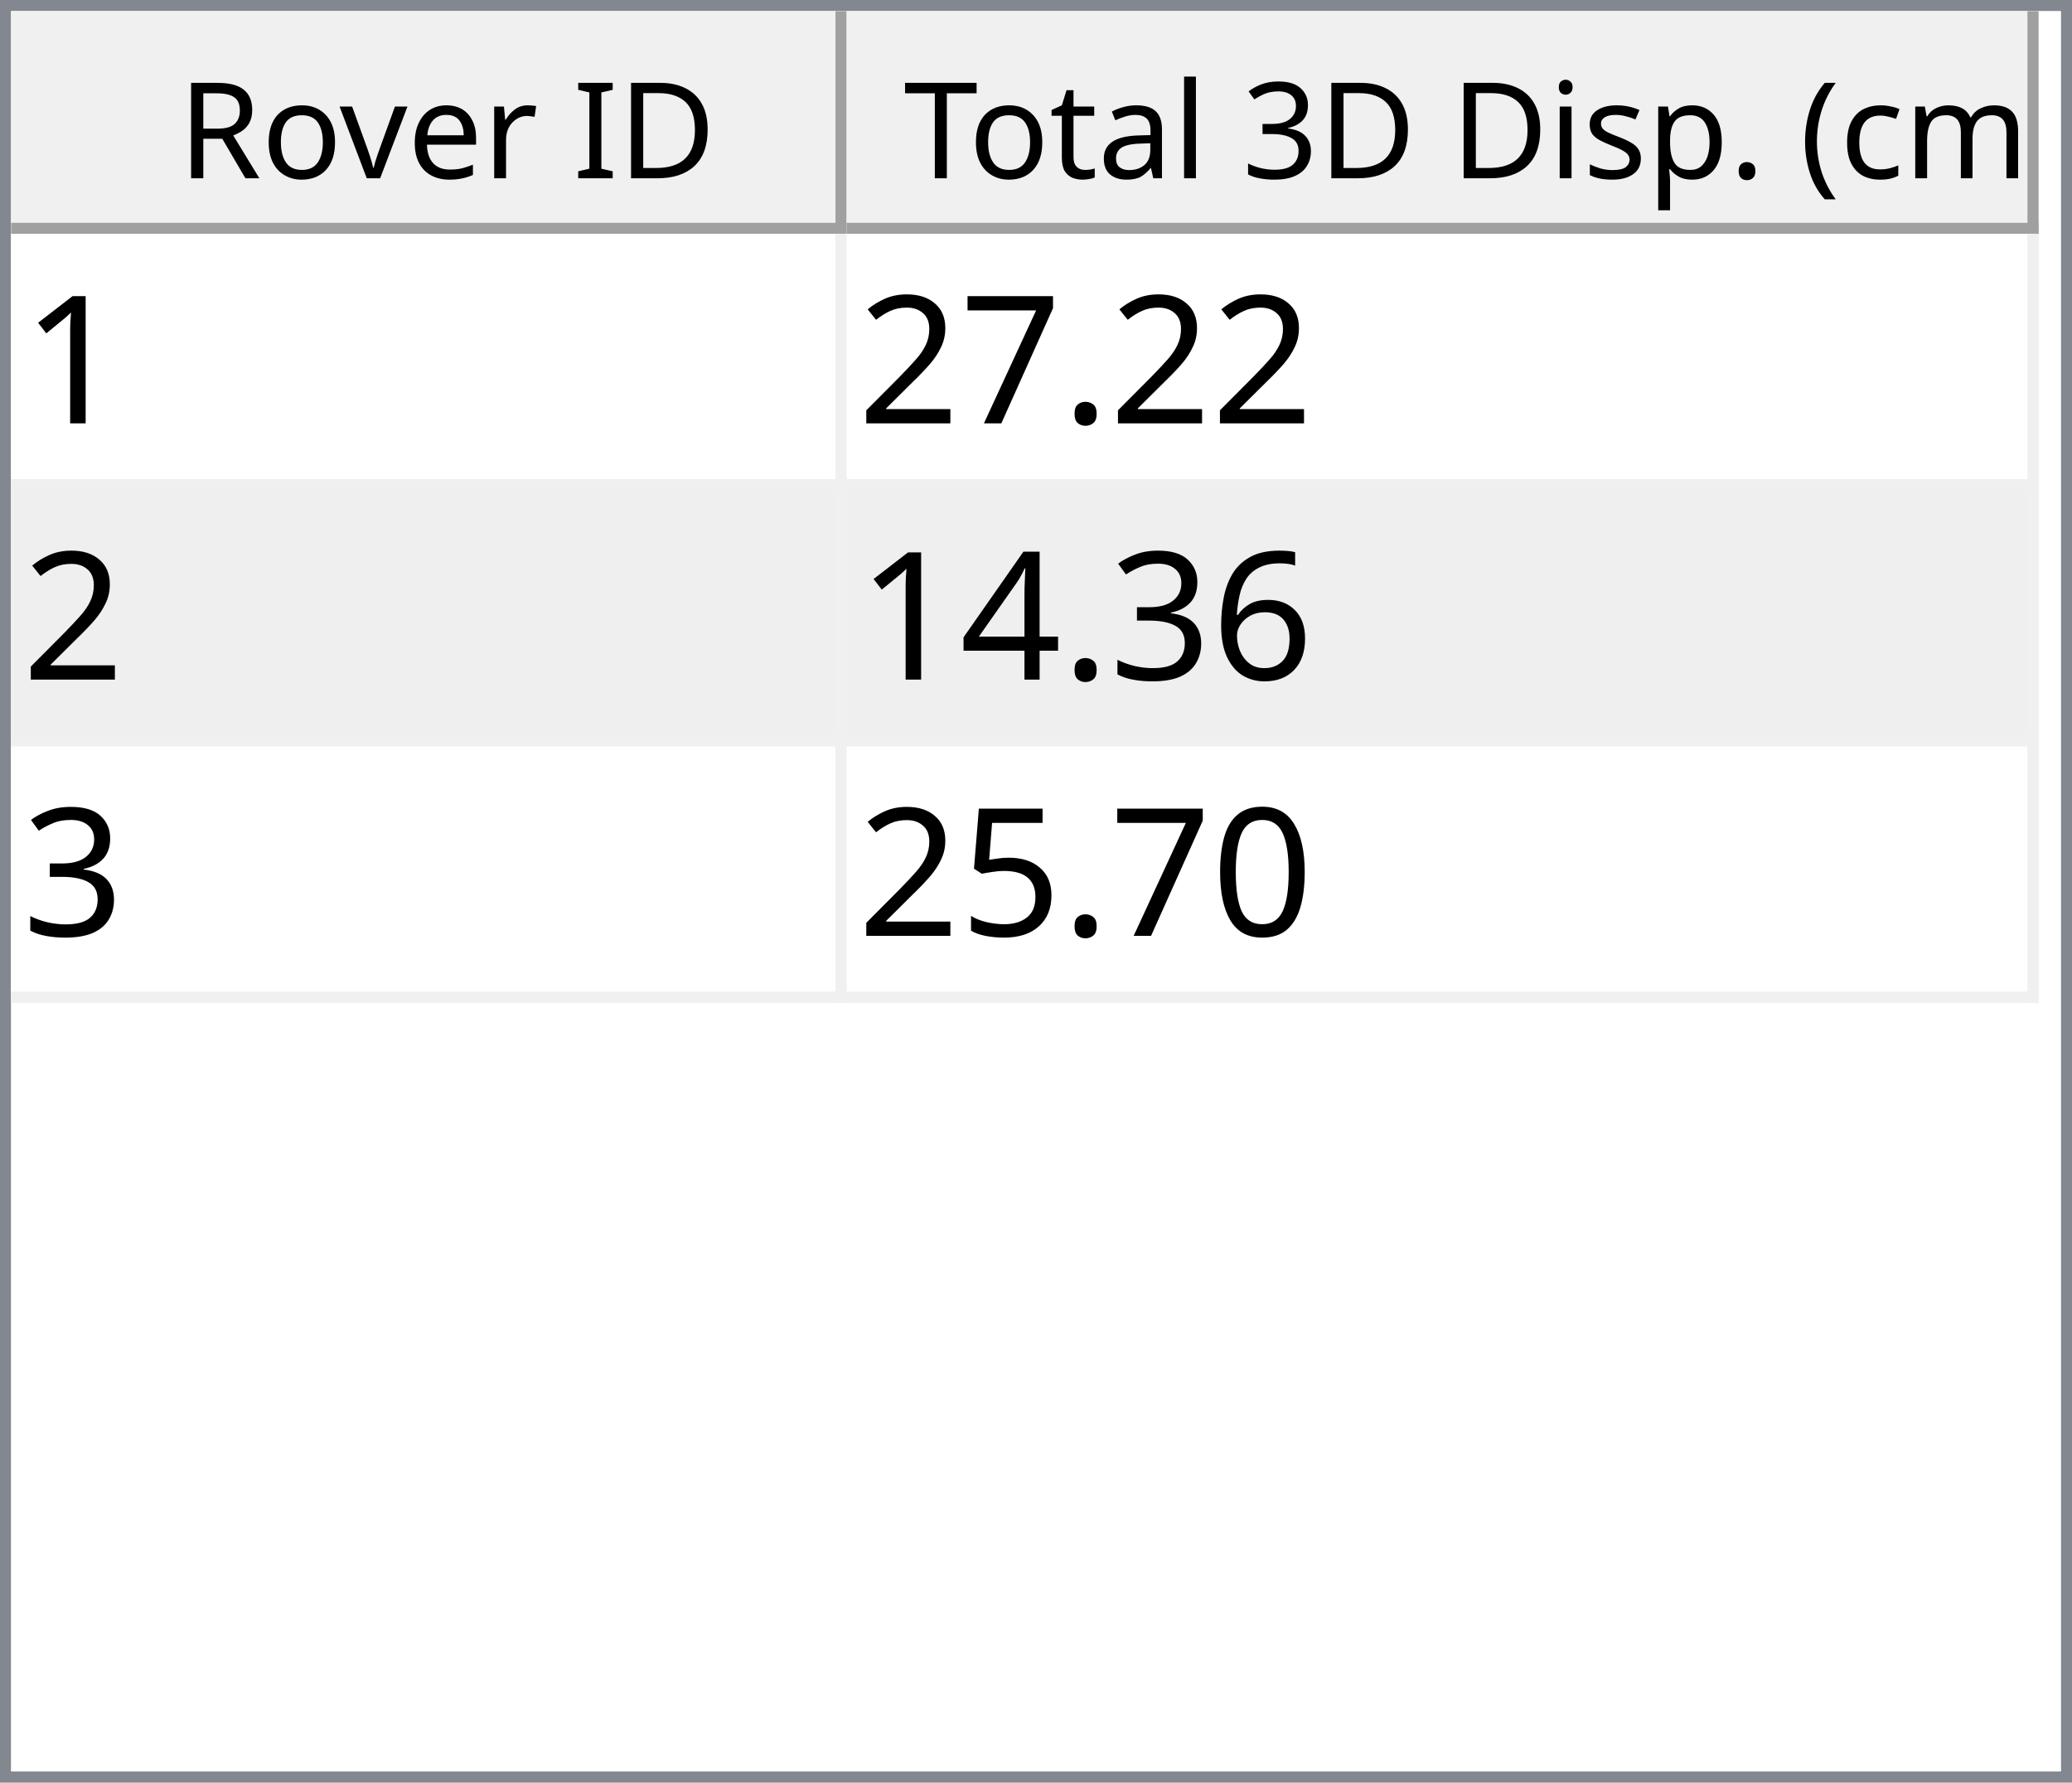
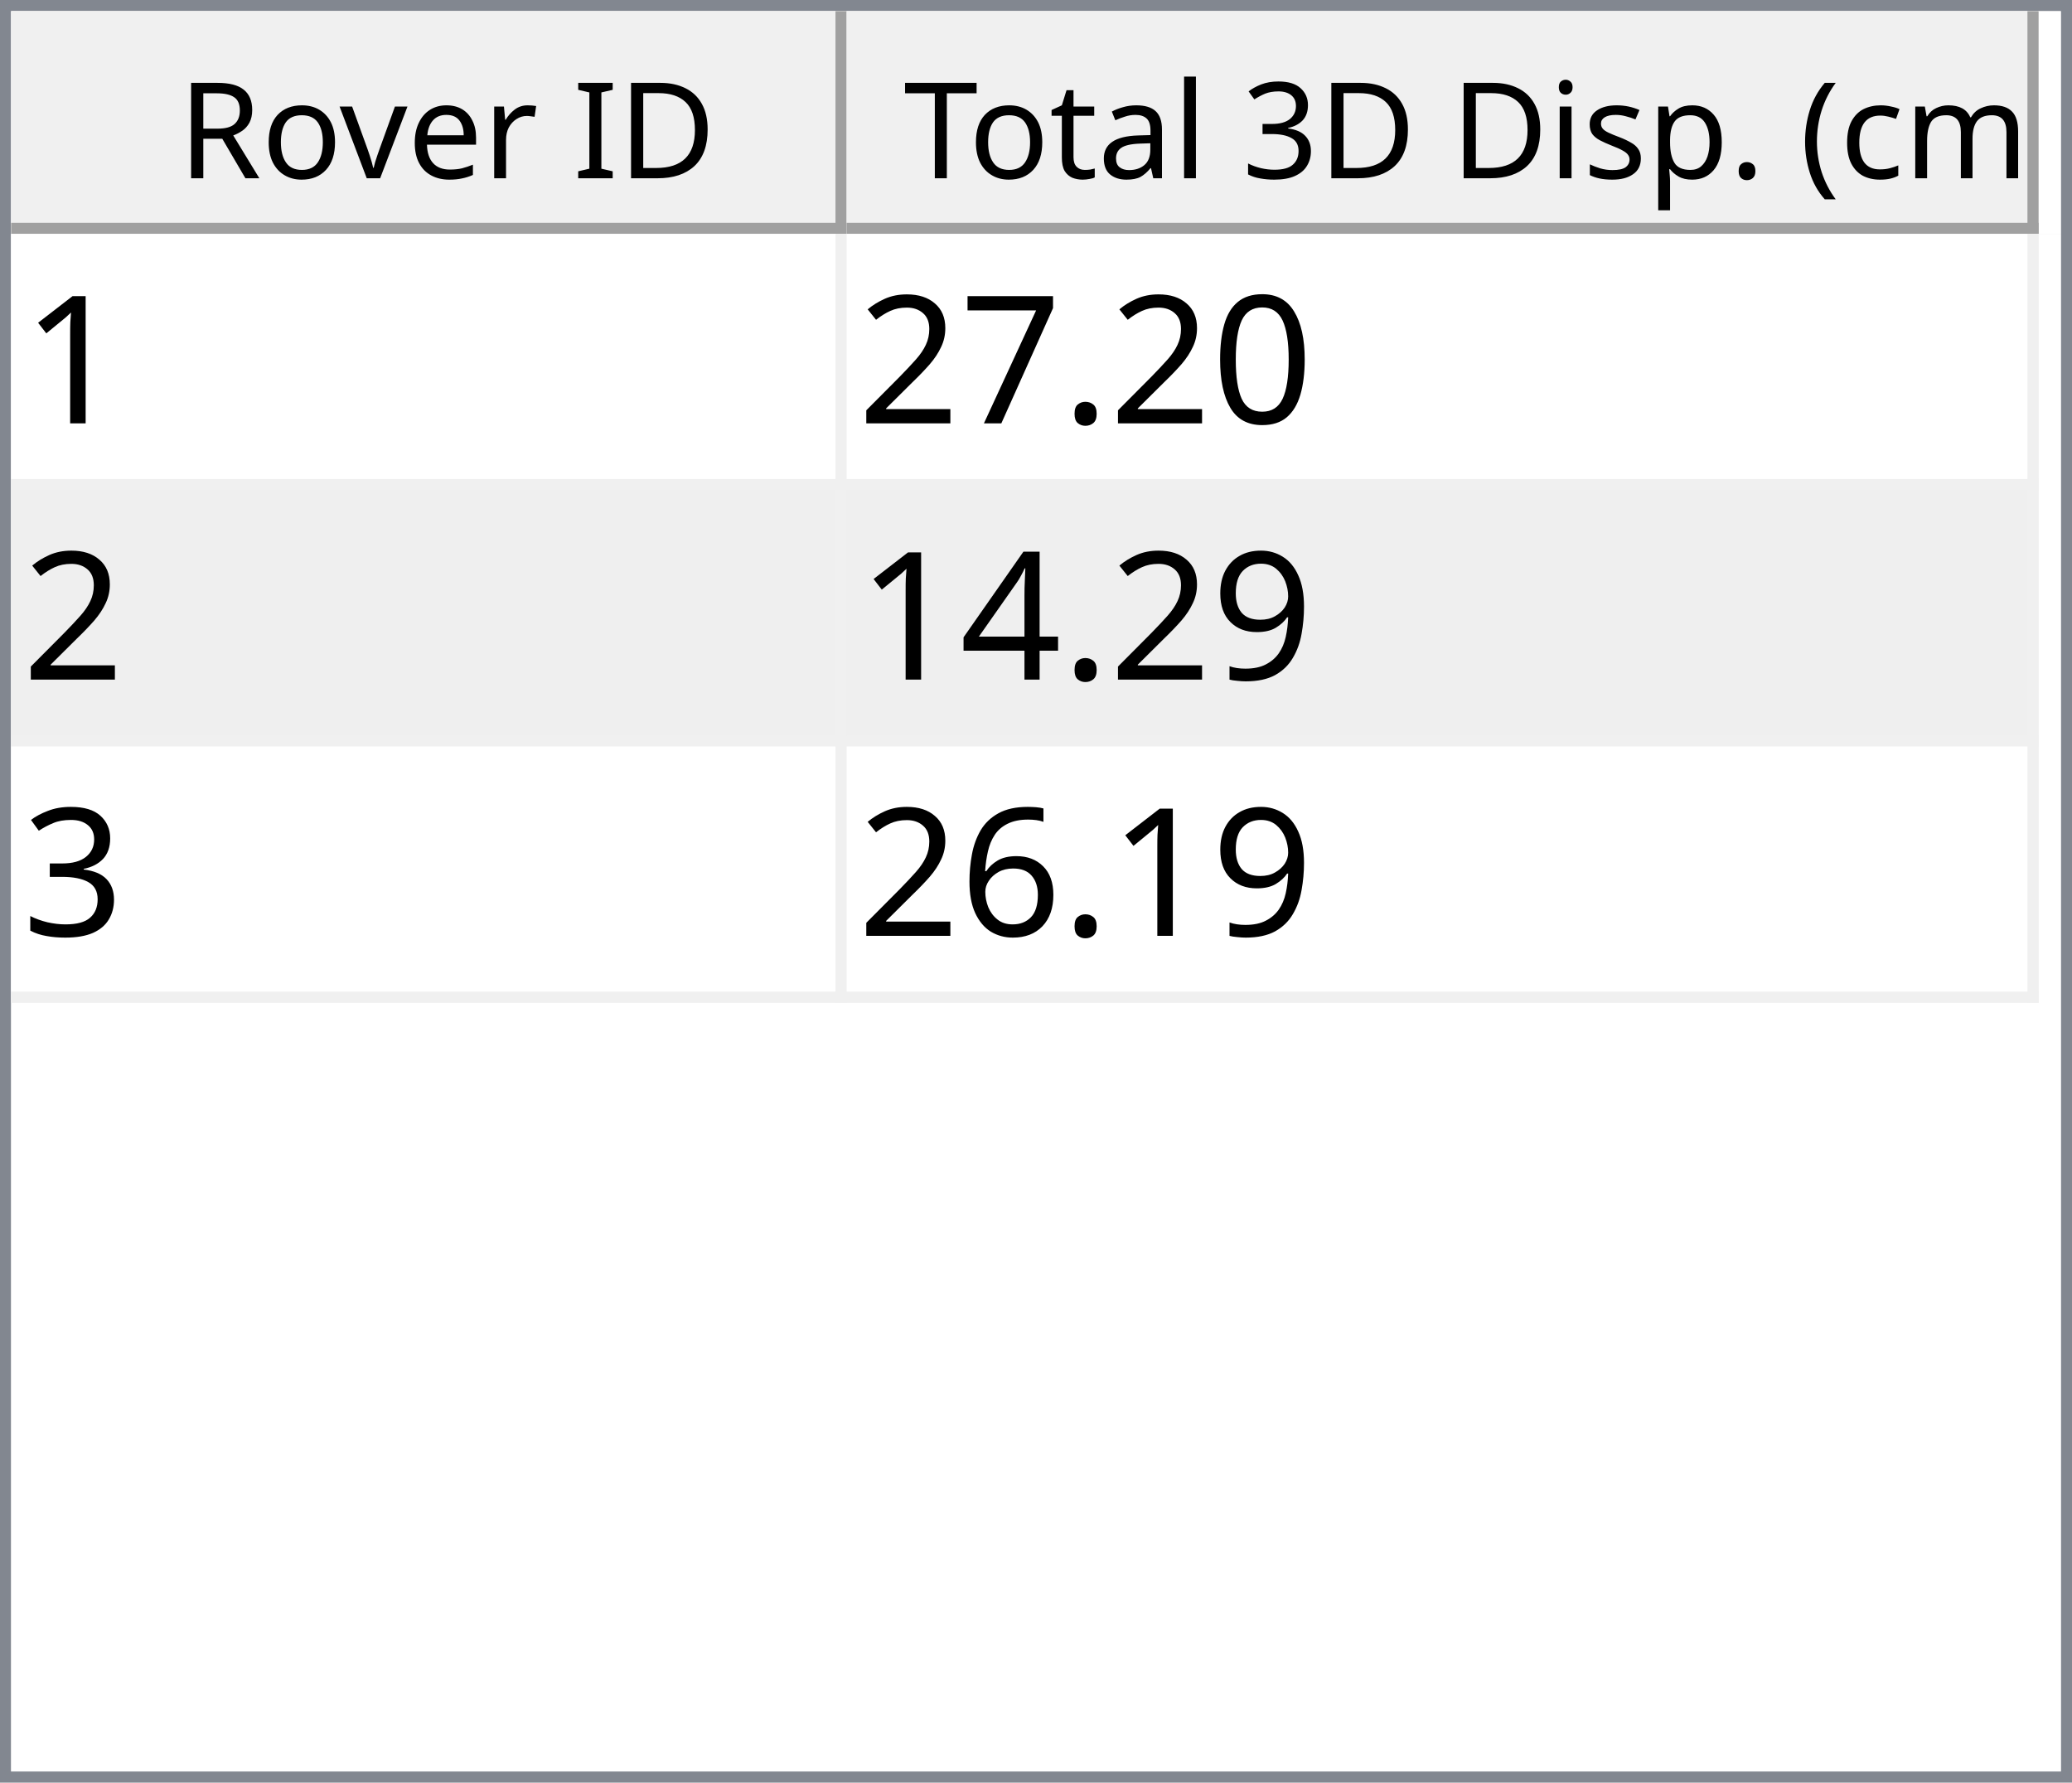
<svg xmlns="http://www.w3.org/2000/svg" style="fill-opacity:1; color-rendering:auto; color-interpolation:auto; text-rendering:auto; stroke:black; stroke-linecap:square; stroke-miterlimit:10; shape-rendering:auto; stroke-opacity:1; fill:black; stroke-dasharray:none; font-weight:normal; stroke-width:1; font-family:'Dialog'; font-style:normal; stroke-linejoin:miter; font-size:12px; stroke-dashoffset:0; image-rendering:auto;" width="186" height="160">
  <defs id="genericDefs" />
  <g>
    <defs id="defs1">
      <clipPath clipPathUnits="userSpaceOnUse" id="clipPath1">
        <path d="M0 0 L186 0 L186 160 L0 160 L0 0 Z" />
      </clipPath>
      <clipPath clipPathUnits="userSpaceOnUse" id="clipPath2">
        <path d="M0 0 L0 160 L186 160 L186 0 Z" />
      </clipPath>
      <clipPath clipPathUnits="userSpaceOnUse" id="clipPath3">
        <path d="M0 0 L0 20 L184 20 L184 0 Z" />
      </clipPath>
      <clipPath clipPathUnits="userSpaceOnUse" id="clipPath4">
        <path d="M0 0 L0 20 L75 20 L75 0 Z" />
      </clipPath>
      <clipPath clipPathUnits="userSpaceOnUse" id="clipPath5">
        <path d="M1 1 L1 19 L74 19 L74 1 Z" />
      </clipPath>
      <clipPath clipPathUnits="userSpaceOnUse" id="clipPath6">
        <path d="M0 0 L0 18 L73 18 L73 0 Z" />
      </clipPath>
      <clipPath clipPathUnits="userSpaceOnUse" id="clipPath7">
        <path d="M-0.5 -0.5 L-0.5 19.5 L74.5 19.5 L74.5 -0.5 Z" />
      </clipPath>
      <clipPath clipPathUnits="userSpaceOnUse" id="clipPath8">
        <path d="M0 0 L0 20 L107 20 L107 0 Z" />
      </clipPath>
      <clipPath clipPathUnits="userSpaceOnUse" id="clipPath9">
        <path d="M1 1 L1 19 L106 19 L106 1 Z" />
      </clipPath>
      <clipPath clipPathUnits="userSpaceOnUse" id="clipPath10">
        <path d="M0 0 L0 18 L105 18 L105 0 Z" />
      </clipPath>
      <clipPath clipPathUnits="userSpaceOnUse" id="clipPath11">
        <path d="M-0.5 -0.5 L-0.5 19.5 L106.5 19.5 L106.5 -0.5 Z" />
      </clipPath>
      <clipPath clipPathUnits="userSpaceOnUse" id="clipPath12">
        <path d="M0 0 L0 138 L184 138 L184 0 Z" />
      </clipPath>
      <clipPath clipPathUnits="userSpaceOnUse" id="clipPath13">
        <path d="M0 0 L0 69 L182 69 L182 0 Z" />
      </clipPath>
      <clipPath clipPathUnits="userSpaceOnUse" id="clipPath14">
        <path d="M-0.5 -0.5 L-0.5 68.5 L181.5 68.5 L181.5 -0.5 Z" />
      </clipPath>
      <clipPath clipPathUnits="userSpaceOnUse" id="clipPath15">
        <path d="M0 0 L0 22 L74 22 L74 0 Z" />
      </clipPath>
      <clipPath clipPathUnits="userSpaceOnUse" id="clipPath16">
        <path d="M0 0 L0 22 L106 22 L106 0 Z" />
      </clipPath>
      <font horiz-adv-x="64.551" id="font1">
        <font-face ascent="107.91" descent="25.098" units-per-em="100" style="font-style:normal; font-family:Segoe UI; font-weight:normal;" />
        <missing-glyph horiz-adv-x="64.551" d="M8.109 0 L8.109 68.266 L56.453 68.266 L56.453 0 L8.109 0 ZM15.328 7.234 L49.219 7.234 L49.219 61.031 L15.328 61.031 L15.328 7.234 Z" />
        <glyph unicode="D" horiz-adv-x="70.117" d="M9.188 0 L9.188 70.016 L28.516 70.016 Q65.531 70.016 65.531 35.891 Q65.531 19.672 55.25 9.836 Q44.969 0 27.734 0 L9.188 0 ZM17.391 62.594 L17.391 7.422 L27.828 7.422 Q41.609 7.422 49.273 14.797 Q56.938 22.172 56.938 35.688 Q56.938 62.594 28.328 62.594 L17.391 62.594 Z" />
        <glyph unicode="I" horiz-adv-x="26.611" d="M17.391 0 L9.188 0 L9.188 70.016 L17.391 70.016 L17.391 0 Z" />
        <glyph unicode=" " horiz-adv-x="27.393" d="" />
        <glyph unicode="r" horiz-adv-x="34.766" d="M34.188 41.891 Q32.078 43.5 28.125 43.5 Q23 43.5 19.555 38.672 Q16.109 33.844 16.109 25.484 L16.109 0 L8.109 0 L8.109 50 L16.109 50 L16.109 39.703 L16.312 39.703 Q18.016 44.969 21.531 47.922 Q25.047 50.875 29.391 50.875 Q32.516 50.875 34.188 50.203 L34.188 41.891 Z" />
        <glyph unicode="e" horiz-adv-x="52.295" d="M48.297 23 L12.984 23 Q13.188 14.656 17.484 10.109 Q21.781 5.562 29.297 5.562 Q37.75 5.562 44.828 11.141 L44.828 3.609 Q38.234 -1.172 27.391 -1.172 Q16.797 -1.172 10.742 5.641 Q4.688 12.453 4.688 24.812 Q4.688 36.469 11.305 43.82 Q17.922 51.172 27.734 51.172 Q37.547 51.172 42.922 44.828 Q48.297 38.484 48.297 27.203 L48.297 23 ZM40.094 29.781 Q40.047 36.719 36.75 40.578 Q33.453 44.438 27.594 44.438 Q21.922 44.438 17.969 40.383 Q14.016 36.328 13.094 29.781 L40.094 29.781 Z" />
        <glyph unicode="v" horiz-adv-x="47.9" d="M47.406 50 L27.484 0 L19.625 0 L0.688 50 L9.469 50 L22.172 13.672 Q23.578 9.672 23.922 6.688 L24.125 6.688 Q24.609 10.453 25.688 13.484 L38.969 50 L47.406 50 Z" />
        <glyph unicode="o" horiz-adv-x="58.594" d="M29 -1.172 Q17.922 -1.172 11.305 5.836 Q4.688 12.844 4.688 24.422 Q4.688 37.016 11.57 44.094 Q18.453 51.172 30.172 51.172 Q41.359 51.172 47.633 44.289 Q53.906 37.406 53.906 25.203 Q53.906 13.234 47.141 6.031 Q40.375 -1.172 29 -1.172 ZM29.594 44.438 Q21.875 44.438 17.383 39.188 Q12.891 33.938 12.891 24.703 Q12.891 15.828 17.43 10.695 Q21.969 5.562 29.594 5.562 Q37.359 5.562 41.531 10.594 Q45.703 15.625 45.703 24.906 Q45.703 34.281 41.531 39.359 Q37.359 44.438 29.594 44.438 Z" />
        <glyph unicode="R" horiz-adv-x="59.814" d="M59.375 0 L49.609 0 L37.891 19.625 Q36.281 22.359 34.766 24.289 Q33.25 26.219 31.664 27.438 Q30.078 28.656 28.25 29.219 Q26.422 29.781 24.125 29.781 L17.391 29.781 L17.391 0 L9.188 0 L9.188 70.016 L30.078 70.016 Q34.672 70.016 38.555 68.867 Q42.438 67.719 45.289 65.375 Q48.141 63.031 49.758 59.547 Q51.375 56.062 51.375 51.375 Q51.375 47.703 50.273 44.656 Q49.172 41.609 47.148 39.211 Q45.125 36.812 42.266 35.133 Q39.406 33.453 35.844 32.516 L35.844 32.328 Q37.594 31.547 38.891 30.547 Q40.188 29.547 41.359 28.18 Q42.531 26.812 43.68 25.078 Q44.828 23.344 46.234 21.047 L59.375 0 ZM17.391 62.594 L17.391 37.203 L28.516 37.203 Q31.594 37.203 34.203 38.133 Q36.812 39.062 38.719 40.797 Q40.625 42.531 41.703 45.047 Q42.781 47.562 42.781 50.688 Q42.781 56.297 39.141 59.445 Q35.5 62.594 28.609 62.594 L17.391 62.594 Z" />
        <glyph unicode=")" horiz-adv-x="30.176" d="M8.297 -15.922 L1.172 -15.922 Q16.406 2.344 16.406 26.812 Q16.406 51.469 1.078 70.016 L8.297 70.016 Q23.531 52.156 23.531 26.703 Q23.531 1.375 8.297 -15.922 Z" />
        <glyph unicode="m" horiz-adv-x="86.133" d="M79.109 0 L71.094 0 L71.094 28.719 Q71.094 37.016 68.531 40.727 Q65.969 44.438 59.906 44.438 Q54.781 44.438 51.195 39.75 Q47.609 35.062 47.609 28.516 L47.609 0 L39.594 0 L39.594 29.688 Q39.594 44.438 28.219 44.438 Q22.953 44.438 19.531 40.016 Q16.109 35.594 16.109 28.516 L16.109 0 L8.109 0 L8.109 50 L16.109 50 L16.109 42.094 L16.312 42.094 Q21.625 51.172 31.844 51.172 Q36.969 51.172 40.773 48.312 Q44.578 45.453 46 40.828 Q51.562 51.172 62.594 51.172 Q79.109 51.172 79.109 30.812 L79.109 0 Z" />
        <glyph unicode="c" horiz-adv-x="46.191" d="M42.188 2.297 Q36.422 -1.172 28.516 -1.172 Q17.828 -1.172 11.258 5.789 Q4.688 12.75 4.688 23.828 Q4.688 36.188 11.766 43.68 Q18.844 51.172 30.672 51.172 Q37.25 51.172 42.281 48.734 L42.281 40.531 Q36.719 44.438 30.375 44.438 Q22.703 44.438 17.797 38.945 Q12.891 33.453 12.891 24.516 Q12.891 15.719 17.508 10.641 Q22.125 5.562 29.891 5.562 Q36.422 5.562 42.188 9.906 L42.188 2.297 Z" />
        <glyph unicode="(" horiz-adv-x="30.176" d="M29.109 -15.922 L21.969 -15.922 Q6.844 1.375 6.844 26.703 Q6.844 52.156 21.969 70.016 L29.203 70.016 Q13.875 51.469 13.875 26.812 Q13.875 2.344 29.109 -15.922 Z" />
        <glyph unicode="." horiz-adv-x="21.68" d="M10.891 -1.078 Q8.641 -1.078 7.055 0.539 Q5.469 2.156 5.469 4.391 Q5.469 6.641 7.055 8.273 Q8.641 9.906 10.891 9.906 Q13.188 9.906 14.797 8.273 Q16.406 6.641 16.406 4.391 Q16.406 2.156 14.797 0.539 Q13.188 -1.078 10.891 -1.078 Z" />
        <glyph unicode="p" horiz-adv-x="58.789" d="M16.312 7.234 L16.109 7.234 L16.109 -23 L8.109 -23 L8.109 50 L16.109 50 L16.109 41.219 L16.312 41.219 Q22.219 51.172 33.594 51.172 Q43.266 51.172 48.688 44.461 Q54.109 37.75 54.109 26.469 Q54.109 13.922 48 6.375 Q41.891 -1.172 31.297 -1.172 Q21.578 -1.172 16.312 7.234 ZM16.109 27.391 L16.109 20.406 Q16.109 14.203 20.141 9.883 Q24.172 5.562 30.375 5.562 Q37.641 5.562 41.773 11.133 Q45.906 16.703 45.906 26.609 Q45.906 34.969 42.047 39.703 Q38.188 44.438 31.594 44.438 Q24.609 44.438 20.359 39.578 Q16.109 34.719 16.109 27.391 Z" />
        <glyph unicode="s" horiz-adv-x="42.432" d="M5.078 1.812 L5.078 10.406 Q11.625 5.562 19.484 5.562 Q30.031 5.562 30.031 12.594 Q30.031 14.594 29.125 15.992 Q28.219 17.391 26.68 18.461 Q25.141 19.531 23.07 20.383 Q21 21.234 18.609 22.172 Q15.281 23.484 12.766 24.828 Q10.25 26.172 8.57 27.859 Q6.891 29.547 6.031 31.695 Q5.172 33.844 5.172 36.719 Q5.172 40.234 6.789 42.945 Q8.406 45.656 11.086 47.484 Q13.766 49.312 17.211 50.242 Q20.656 51.172 24.312 51.172 Q30.812 51.172 35.938 48.922 L35.938 40.828 Q30.422 44.438 23.25 44.438 Q21 44.438 19.195 43.922 Q17.391 43.406 16.094 42.477 Q14.797 41.547 14.086 40.258 Q13.375 38.969 13.375 37.406 Q13.375 35.453 14.086 34.133 Q14.797 32.812 16.164 31.789 Q17.531 30.766 19.484 29.938 Q21.438 29.109 23.922 28.125 Q27.25 26.859 29.883 25.516 Q32.516 24.172 34.375 22.484 Q36.234 20.797 37.234 18.602 Q38.234 16.406 38.234 13.375 Q38.234 9.672 36.602 6.938 Q34.969 4.203 32.234 2.398 Q29.5 0.594 25.93 -0.289 Q22.359 -1.172 18.453 -1.172 Q10.75 -1.172 5.078 1.812 Z" />
        <glyph unicode="i" horiz-adv-x="24.219" d="M12.203 62.703 Q10.062 62.703 8.547 64.164 Q7.031 65.625 7.031 67.875 Q7.031 70.125 8.547 71.609 Q10.062 73.094 12.203 73.094 Q14.406 73.094 15.945 71.609 Q17.484 70.125 17.484 67.875 Q17.484 65.719 15.945 64.211 Q14.406 62.703 12.203 62.703 ZM16.109 0 L8.109 0 L8.109 50 L16.109 50 L16.109 0 Z" />
        <glyph unicode="3" horiz-adv-x="53.906" d="M46.531 19.828 Q46.531 15.094 44.75 11.211 Q42.969 7.328 39.719 4.57 Q36.469 1.812 31.93 0.297 Q27.391 -1.219 21.922 -1.219 Q11.922 -1.219 6 2.594 L6 11.188 Q13.094 5.609 22.219 5.609 Q25.875 5.609 28.828 6.539 Q31.781 7.469 33.906 9.227 Q36.031 10.984 37.18 13.477 Q38.328 15.969 38.328 19.094 Q38.328 32.812 18.797 32.812 L12.984 32.812 L12.984 39.594 L18.5 39.594 Q35.797 39.594 35.797 52.484 Q35.797 64.406 22.609 64.406 Q15.188 64.406 8.688 59.422 L8.688 67.188 Q15.375 71.188 24.609 71.188 Q29 71.188 32.57 69.969 Q36.141 68.75 38.68 66.555 Q41.219 64.359 42.609 61.281 Q44 58.203 44 54.5 Q44 40.672 30.031 36.719 L30.031 36.531 Q33.594 36.141 36.625 34.797 Q39.656 33.453 41.852 31.305 Q44.047 29.156 45.289 26.25 Q46.531 23.344 46.531 19.828 Z" />
        <glyph unicode="l" horiz-adv-x="24.219" d="M16.109 0 L8.109 0 L8.109 74.031 L16.109 74.031 L16.109 0 Z" />
        <glyph unicode="a" horiz-adv-x="50.879" d="M43.891 0 L35.891 0 L35.891 7.812 L35.688 7.812 Q30.469 -1.172 20.312 -1.172 Q12.844 -1.172 8.617 2.781 Q4.391 6.734 4.391 13.281 Q4.391 27.297 20.906 29.594 L35.891 31.688 Q35.891 44.438 25.594 44.438 Q16.547 44.438 9.281 38.281 L9.281 46.484 Q16.656 51.172 26.266 51.172 Q43.891 51.172 43.891 32.516 L43.891 0 ZM35.891 25.297 L23.828 23.641 Q18.266 22.859 15.43 20.875 Q12.594 18.891 12.594 13.875 Q12.594 10.203 15.211 7.883 Q17.828 5.562 22.172 5.562 Q28.125 5.562 32.008 9.742 Q35.891 13.922 35.891 20.312 L35.891 25.297 Z" />
        <glyph unicode="t" horiz-adv-x="33.887" d="M31.297 0.484 Q28.469 -1.078 23.828 -1.078 Q10.688 -1.078 10.688 13.578 L10.688 43.172 L2.094 43.172 L2.094 50 L10.688 50 L10.688 62.203 L18.703 64.797 L18.703 50 L31.297 50 L31.297 43.172 L18.703 43.172 L18.703 14.984 Q18.703 9.969 20.414 7.82 Q22.125 5.672 26.078 5.672 Q29.109 5.672 31.297 7.328 L31.297 0.484 Z" />
        <glyph unicode="T" horiz-adv-x="52.393" d="M50.594 62.594 L30.375 62.594 L30.375 0 L22.172 0 L22.172 62.594 L2 62.594 L2 70.016 L50.594 70.016 L50.594 62.594 Z" />
      </font>
      <font horiz-adv-x="75.0" id="font2">
        <font-face ascent="100.537" descent="21.973" units-per-em="100" style="font-style:normal; font-family:sans-serif; font-weight:normal;" />
        <missing-glyph horiz-adv-x="75.0" d="M12.5 0 L12.5 62.5 L62.5 62.5 L62.5 0 L12.5 0 ZM14.062 1.562 L60.938 1.562 L60.938 60.938 L14.062 60.938 L14.062 1.562 Z" />
        <glyph unicode="1" horiz-adv-x="55.615" d="M37.25 0 L28.469 0 L28.469 56 Q25.297 52.984 20.141 49.953 Q14.984 46.922 10.891 45.406 L10.891 53.906 Q18.266 57.375 23.781 62.305 Q29.297 67.234 31.594 71.875 L37.25 71.875 L37.25 0 Z" />
+         <glyph unicode="0" horiz-adv-x="55.615" d="M4.156 35.297 Q4.156 48 6.766 55.742 Q9.375 63.484 14.523 67.68 Q19.672 71.875 27.484 71.875 Q33.25 71.875 37.594 69.555 Q41.938 67.234 44.773 62.867 Q47.609 58.5 49.219 52.227 Q50.828 45.953 50.828 35.297 Q50.828 22.703 48.242 14.969 Q45.656 7.234 40.508 3.008 Q35.359 -1.219 27.484 -1.219 Q17.141 -1.219 11.234 6.203 Q4.156 15.141 4.156 35.297 ZM13.188 35.297 Q13.188 17.672 17.312 11.836 Q21.438 6 27.484 6 Q33.547 6 37.672 11.859 Q41.797 17.719 41.797 35.297 Q41.797 52.984 37.672 58.789 Q33.547 64.594 27.391 64.594 Q21.344 64.594 17.719 59.469 Q13.188 52.938 13.188 35.297 Z" />
        <glyph unicode="." horiz-adv-x="27.783" d="M9.078 0 L9.078 10.016 L19.094 10.016 L19.094 0 L9.078 0 Z" />
        <glyph unicode="7" horiz-adv-x="55.615" d="M4.734 62.203 L4.734 70.656 L51.078 70.656 L51.078 63.812 Q44.234 56.547 37.523 44.484 Q30.812 32.422 27.156 19.672 Q24.516 10.688 23.781 0 L14.75 0 Q14.891 8.453 18.062 20.414 Q21.234 32.375 27.172 43.484 Q33.109 54.594 39.797 62.203 L4.734 62.203 Z" />
        <glyph unicode="2" horiz-adv-x="55.615" d="M50.344 8.453 L50.344 0 L3.031 0 Q2.938 3.172 4.047 6.109 Q5.859 10.938 9.836 15.625 Q13.812 20.312 21.344 26.469 Q33.016 36.031 37.117 41.625 Q41.219 47.219 41.219 52.203 Q41.219 57.422 37.477 61.008 Q33.734 64.594 27.734 64.594 Q21.391 64.594 17.578 60.789 Q13.766 56.984 13.719 50.25 L4.688 51.172 Q5.609 61.281 11.664 66.578 Q17.719 71.875 27.938 71.875 Q38.234 71.875 44.242 66.164 Q50.25 60.453 50.25 52 Q50.25 47.703 48.492 43.555 Q46.734 39.406 42.656 34.812 Q38.578 30.219 29.109 22.219 Q21.188 15.578 18.945 13.211 Q16.703 10.844 15.234 8.453 L50.344 8.453 Z" />
+         <glyph unicode="9" horiz-adv-x="55.615" d="M5.469 16.547 L13.922 17.328 Q14.984 11.375 18.016 8.688 Q21.047 6 25.781 6 Q29.828 6 32.883 7.859 Q35.938 9.719 37.891 12.82 Q39.844 15.922 41.164 21.195 Q42.484 26.469 42.484 31.938 Q42.484 32.516 42.438 33.688 Q39.797 29.5 35.234 26.883 Q30.672 24.266 25.344 24.266 Q16.453 24.266 10.305 30.711 Q4.156 37.156 4.156 47.703 Q4.156 58.594 10.578 65.234 Q17 71.875 26.656 71.875 Q33.641 71.875 39.43 68.117 Q45.219 64.359 48.219 57.398 Q51.219 50.438 51.219 37.25 Q51.219 23.531 48.242 15.406 Q45.266 7.281 39.383 3.031 Q33.5 -1.219 25.594 -1.219 Q17.188 -1.219 11.867 3.445 Q6.547 8.109 5.469 16.547 ZM41.453 48.141 Q41.453 55.719 37.43 60.156 Q33.406 64.594 27.734 64.594 Q21.875 64.594 17.531 59.812 Q13.188 55.031 13.188 47.406 Q13.188 40.578 17.312 36.305 Q21.438 32.031 27.484 32.031 Q33.594 32.031 37.523 36.305 Q41.453 40.578 41.453 48.141 Z" />
+         <glyph unicode="4" horiz-adv-x="55.615" d="M32.328 0 L32.328 17.141 L1.266 17.141 L1.266 25.203 L33.938 71.578 L41.109 71.578 L41.109 25.203 L50.781 25.203 L50.781 17.141 L41.109 17.141 L41.109 0 L32.328 0 ZM32.328 25.203 L32.328 57.469 L9.906 25.203 L32.328 25.203 Z" />
+         <glyph unicode="3" horiz-adv-x="55.615" d="M4.203 18.891 L12.984 20.062 Q14.5 12.594 18.141 9.297 Q21.781 6 27 6 Q33.203 6 37.477 10.297 Q41.75 14.594 41.75 20.953 Q41.75 27 37.797 30.93 Q33.844 34.859 27.734 34.859 Q25.25 34.859 21.531 33.891 L22.516 41.609 Q23.391 41.5 23.922 41.5 Q29.547 41.5 34.039 44.43 Q38.531 47.359 38.531 53.469 Q38.531 58.297 35.258 61.477 Q31.984 64.656 26.812 64.656 Q21.688 64.656 18.266 61.43 Q14.844 58.203 13.875 51.766 L5.078 53.328 Q6.688 62.156 12.398 67.016 Q18.109 71.875 26.609 71.875 Q32.469 71.875 37.398 69.359 Q42.328 66.844 44.945 62.5 Q47.562 58.156 47.562 53.266 Q47.562 48.641 45.07 44.828 Q42.578 41.016 37.703 38.766 Q44.047 37.312 47.562 32.695 Q51.078 28.078 51.078 21.141 Q51.078 11.766 44.242 5.25 Q37.406 -1.266 26.953 -1.266 Q17.531 -1.266 11.305 4.352 Q5.078 9.969 4.203 18.891 Z" />
        <glyph unicode="6" horiz-adv-x="55.615" d="M49.75 54.047 L41.016 53.375 Q39.844 58.547 37.703 60.891 Q34.125 64.656 28.906 64.656 Q24.703 64.656 21.531 62.312 Q17.391 59.281 14.992 53.469 Q12.594 47.656 12.5 36.922 Q15.672 41.75 20.266 44.094 Q24.859 46.438 29.891 46.438 Q38.672 46.438 44.852 39.969 Q51.031 33.5 51.031 23.25 Q51.031 16.5 48.125 10.719 Q45.219 4.938 40.141 1.859 Q35.062 -1.219 28.609 -1.219 Q17.625 -1.219 10.695 6.859 Q3.766 14.938 3.766 33.5 Q3.766 54.25 11.422 63.672 Q18.109 71.875 29.438 71.875 Q37.891 71.875 43.289 67.141 Q48.688 62.406 49.75 54.047 ZM13.875 23.188 Q13.875 18.656 15.797 14.508 Q17.719 10.359 21.188 8.18 Q24.656 6 28.469 6 Q34.031 6 38.039 10.492 Q42.047 14.984 42.047 22.703 Q42.047 30.125 38.086 34.398 Q34.125 38.672 28.125 38.672 Q22.172 38.672 18.023 34.398 Q13.875 30.125 13.875 23.188 Z" />
-         <glyph unicode="3" horiz-adv-x="55.615" d="M4.203 18.891 L12.984 20.062 Q14.5 12.594 18.141 9.297 Q21.781 6 27 6 Q33.203 6 37.477 10.297 Q41.75 14.594 41.75 20.953 Q41.75 27 37.797 30.93 Q33.844 34.859 27.734 34.859 Q25.25 34.859 21.531 33.891 L22.516 41.609 Q23.391 41.5 23.922 41.5 Q29.547 41.5 34.039 44.43 Q38.531 47.359 38.531 53.469 Q38.531 58.297 35.258 61.477 Q31.984 64.656 26.812 64.656 Q21.688 64.656 18.266 61.43 Q14.844 58.203 13.875 51.766 L5.078 53.328 Q6.688 62.156 12.398 67.016 Q18.109 71.875 26.609 71.875 Q32.469 71.875 37.398 69.359 Q42.328 66.844 44.945 62.5 Q47.562 58.156 47.562 53.266 Q47.562 48.641 45.07 44.828 Q42.578 41.016 37.703 38.766 Q44.047 37.312 47.562 32.695 Q51.078 28.078 51.078 21.141 Q51.078 11.766 44.242 5.25 Q37.406 -1.266 26.953 -1.266 Q17.531 -1.266 11.305 4.352 Q5.078 9.969 4.203 18.891 Z" />
-         <glyph unicode="4" horiz-adv-x="55.615" d="M32.328 0 L32.328 17.141 L1.266 17.141 L1.266 25.203 L33.938 71.578 L41.109 71.578 L41.109 25.203 L50.781 25.203 L50.781 17.141 L41.109 17.141 L41.109 0 L32.328 0 ZM32.328 25.203 L32.328 57.469 L9.906 25.203 L32.328 25.203 Z" />
-         <glyph unicode="0" horiz-adv-x="55.615" d="M4.156 35.297 Q4.156 48 6.766 55.742 Q9.375 63.484 14.523 67.68 Q19.672 71.875 27.484 71.875 Q33.25 71.875 37.594 69.555 Q41.938 67.234 44.773 62.867 Q47.609 58.5 49.219 52.227 Q50.828 45.953 50.828 35.297 Q50.828 22.703 48.242 14.969 Q45.656 7.234 40.508 3.008 Q35.359 -1.219 27.484 -1.219 Q17.141 -1.219 11.234 6.203 Q4.156 15.141 4.156 35.297 ZM13.188 35.297 Q13.188 17.672 17.312 11.836 Q21.438 6 27.484 6 Q33.547 6 37.672 11.859 Q41.797 17.719 41.797 35.297 Q41.797 52.984 37.672 58.789 Q33.547 64.594 27.391 64.594 Q21.344 64.594 17.719 59.469 Q13.188 52.938 13.188 35.297 Z" />
-         <glyph unicode="5" horiz-adv-x="55.615" d="M4.156 18.75 L13.375 19.531 Q14.406 12.797 18.141 9.398 Q21.875 6 27.156 6 Q33.5 6 37.891 10.789 Q42.281 15.578 42.281 23.484 Q42.281 31 38.062 35.352 Q33.844 39.703 27 39.703 Q22.75 39.703 19.336 37.773 Q15.922 35.844 13.969 32.766 L5.719 33.844 L12.641 70.609 L48.25 70.609 L48.25 62.203 L19.672 62.203 L15.828 42.969 Q22.266 47.469 29.344 47.469 Q38.719 47.469 45.164 40.969 Q51.609 34.469 51.609 24.266 Q51.609 14.547 45.953 7.469 Q39.062 -1.219 27.156 -1.219 Q17.391 -1.219 11.211 4.25 Q5.031 9.719 4.156 18.75 Z" />
      </font>
    </defs>
    <g style="fill:white; stroke:white;">
      <rect x="0" y="0" width="186" style="clip-path:url(#clipPath1); stroke:none;" height="160" />
    </g>
    <g style="fill:white; text-rendering:optimizeSpeed; color-rendering:optimizeSpeed; image-rendering:optimizeSpeed; shape-rendering:crispEdges; stroke:white; color-interpolation:sRGB;">
      <rect x="0" width="186" height="160" y="0" style="stroke:none;" />
      <path style="stroke:none;" d="M0 160 L186 160 L186 0 L0 0 Z" />
    </g>
    <g style="fill:rgb(240,240,240); font-family:'Segoe UI'; stroke:rgb(240,240,240);">
      <rect x="0" y="0" width="186" style="clip-path:url(#clipPath2); stroke:none;" height="160" />
    </g>
    <g style="fill:rgb(130,135,144); font-family:'Segoe UI'; stroke:rgb(130,135,144);">
      <path d="M0 0 L186 0 L186 160 L0 160 L0 0 ZM1 1 L185 1 L185 159 L1 159 L1 1 Z" style="fill-rule:evenodd; clip-path:url(#clipPath2); stroke:none;" />
    </g>
    <g style="fill:white; font-family:'Segoe UI'; stroke:white;" transform="translate(1,1)">
      <rect x="0" y="0" width="184" style="clip-path:url(#clipPath3); stroke:none;" height="20" />
    </g>
    <g style="fill:rgb(240,240,240); font-family:'Segoe UI'; stroke:rgb(240,240,240);" transform="translate(1,1)">
      <rect x="0" y="0" width="75" style="clip-path:url(#clipPath4); stroke:none;" height="20" />
    </g>
    <g style="font-family:'Segoe UI';" transform="translate(2,2)">
      <text x="14" xml:space="preserve" y="14" style="clip-path:url(#clipPath6); stroke:none;">Rover ID</text>
    </g>
    <g style="fill:rgb(160,160,160); font-family:'Segoe UI'; stroke:rgb(160,160,160); stroke-linejoin:bevel;" transform="translate(1.5,1.5)">
      <line x1="74" x2="74" y1="0" style="fill:none; clip-path:url(#clipPath7);" y2="19" />
    </g>
    <g style="fill:rgb(160,160,160); font-family:'Segoe UI'; stroke:rgb(160,160,160); stroke-linejoin:bevel;" transform="matrix(1,0,0,1,1,1) translate(0.5,0.5)">
      <line x1="0" x2="74" y1="19" style="fill:none; clip-path:url(#clipPath7);" y2="19" />
    </g>
    <g style="fill:rgb(240,240,240); font-family:'Segoe UI'; stroke:rgb(240,240,240);" transform="translate(76,1)">
      <rect x="0" y="0" width="107" style="clip-path:url(#clipPath8); stroke:none;" height="20" />
    </g>
    <g style="font-family:'Segoe UI';" transform="translate(77,2)">
      <text x="1" xml:space="preserve" y="14" style="clip-path:url(#clipPath10); stroke:none;"> Total 3D Disp. (cm)</text>
    </g>
    <g style="fill:rgb(160,160,160); font-family:'Segoe UI'; stroke:rgb(160,160,160); stroke-linejoin:bevel;" transform="translate(76.5,1.5)">
      <line x1="106" x2="106" y1="0" style="fill:none; clip-path:url(#clipPath11);" y2="19" />
    </g>
    <g style="fill:rgb(160,160,160); font-family:'Segoe UI'; stroke:rgb(160,160,160); stroke-linejoin:bevel;" transform="matrix(1,0,0,1,76,1) translate(0.5,0.5)">
      <line x1="0" x2="106" y1="19" style="fill:none; clip-path:url(#clipPath11);" y2="19" />
    </g>
    <g style="fill:white; font-family:'Segoe UI'; stroke:white;" transform="translate(1,21)">
      <rect x="0" y="0" width="184" style="clip-path:url(#clipPath12); stroke:none;" height="138" />
    </g>
    <g style="fill:rgb(240,240,240); font-size:16px; font-family:sans-serif; stroke:rgb(240,240,240);" transform="translate(1,21)">
      <rect x="0" y="0" width="182" style="clip-path:url(#clipPath13); stroke:none;" height="69" />
      <line transform="translate(0.5,0.5)" x1="0" x2="181" y1="22" style="clip-path:url(#clipPath14); fill:none; stroke-linejoin:bevel;" y2="22" />
    </g>
    <g transform="matrix(1,0,0,1,1,21) translate(0.5,0.5)" style="fill:rgb(240,240,240); font-size:16px; font-family:sans-serif; stroke:rgb(240,240,240); stroke-linejoin:bevel;">
      <line x1="0" x2="181" y1="45" style="fill:none; clip-path:url(#clipPath14);" y2="45" />
    </g>
    <g transform="matrix(1,0,0,1,1,21) translate(0.5,0.5)" style="fill:rgb(240,240,240); font-size:16px; font-family:sans-serif; stroke:rgb(240,240,240); stroke-linejoin:bevel;">
      <line x1="0" x2="181" y1="68" style="fill:none; clip-path:url(#clipPath14);" y2="68" />
    </g>
    <g transform="matrix(1,0,0,1,1,21) translate(0.5,0.5)" style="fill:rgb(240,240,240); font-size:16px; font-family:sans-serif; stroke:rgb(240,240,240); stroke-linejoin:bevel;">
      <line x1="74" x2="74" y1="0" style="fill:none; clip-path:url(#clipPath14);" y2="68" />
    </g>
    <g transform="matrix(1,0,0,1,1,21) translate(0.5,0.5)" style="fill:rgb(240,240,240); font-size:16px; font-family:sans-serif; stroke:rgb(240,240,240); stroke-linejoin:bevel;">
      <line x1="181" x2="181" y1="0" style="fill:none; clip-path:url(#clipPath14);" y2="68" />
    </g>
    <g style="fill:white; font-size:16px; font-family:sans-serif; stroke:white;" transform="matrix(1,0,0,1,1,21)">
      <rect x="0" y="0" width="74" style="clip-path:url(#clipPath15); stroke:none;" height="22" />
      <text x="1" y="17" style="fill:black; clip-path:url(#clipPath15); stroke:none;" xml:space="preserve">1</text>
    </g>
    <g style="fill:white; font-size:16px; font-family:sans-serif; stroke:white;" transform="matrix(1,0,0,1,1,21) translate(75,0)">
      <rect x="0" y="0" width="106" style="clip-path:url(#clipPath16); stroke:none;" height="22" />
-       <text x="1" y="17" style="fill:black; clip-path:url(#clipPath16); stroke:none;" xml:space="preserve">27.22</text>
+       <text x="1" y="17" style="fill:black; clip-path:url(#clipPath16); stroke:none;" xml:space="preserve">27.20</text>
    </g>
    <g style="fill:rgb(239,239,239); font-size:16px; font-family:sans-serif; stroke:rgb(239,239,239);" transform="matrix(1,0,0,1,1,21) translate(0,23)">
      <rect x="0" y="0" width="74" style="clip-path:url(#clipPath15); stroke:none;" height="22" />
      <text x="1" y="17" style="fill:black; clip-path:url(#clipPath15); stroke:none;" xml:space="preserve">2</text>
    </g>
    <g style="fill:rgb(239,239,239); font-size:16px; font-family:sans-serif; stroke:rgb(239,239,239);" transform="matrix(1,0,0,1,1,21) translate(75,23)">
      <rect x="0" y="0" width="106" style="clip-path:url(#clipPath16); stroke:none;" height="22" />
-       <text x="1" y="17" style="fill:black; clip-path:url(#clipPath16); stroke:none;" xml:space="preserve">14.36</text>
+       <text x="1" y="17" style="fill:black; clip-path:url(#clipPath16); stroke:none;" xml:space="preserve">14.29</text>
    </g>
    <g style="fill:white; font-size:16px; font-family:sans-serif; stroke:white;" transform="matrix(1,0,0,1,1,21) translate(0,46)">
      <rect x="0" y="0" width="74" style="clip-path:url(#clipPath15); stroke:none;" height="22" />
      <text x="1" y="17" style="fill:black; clip-path:url(#clipPath15); stroke:none;" xml:space="preserve">3</text>
    </g>
    <g style="fill:white; font-size:16px; font-family:sans-serif; stroke:white;" transform="matrix(1,0,0,1,1,21) translate(75,46)">
      <rect x="0" y="0" width="106" style="clip-path:url(#clipPath16); stroke:none;" height="22" />
-       <text x="1" y="17" style="fill:black; clip-path:url(#clipPath16); stroke:none;" xml:space="preserve">25.70</text>
+       <text x="1" y="17" style="fill:black; clip-path:url(#clipPath16); stroke:none;" xml:space="preserve">26.19</text>
    </g>
  </g>
</svg>
